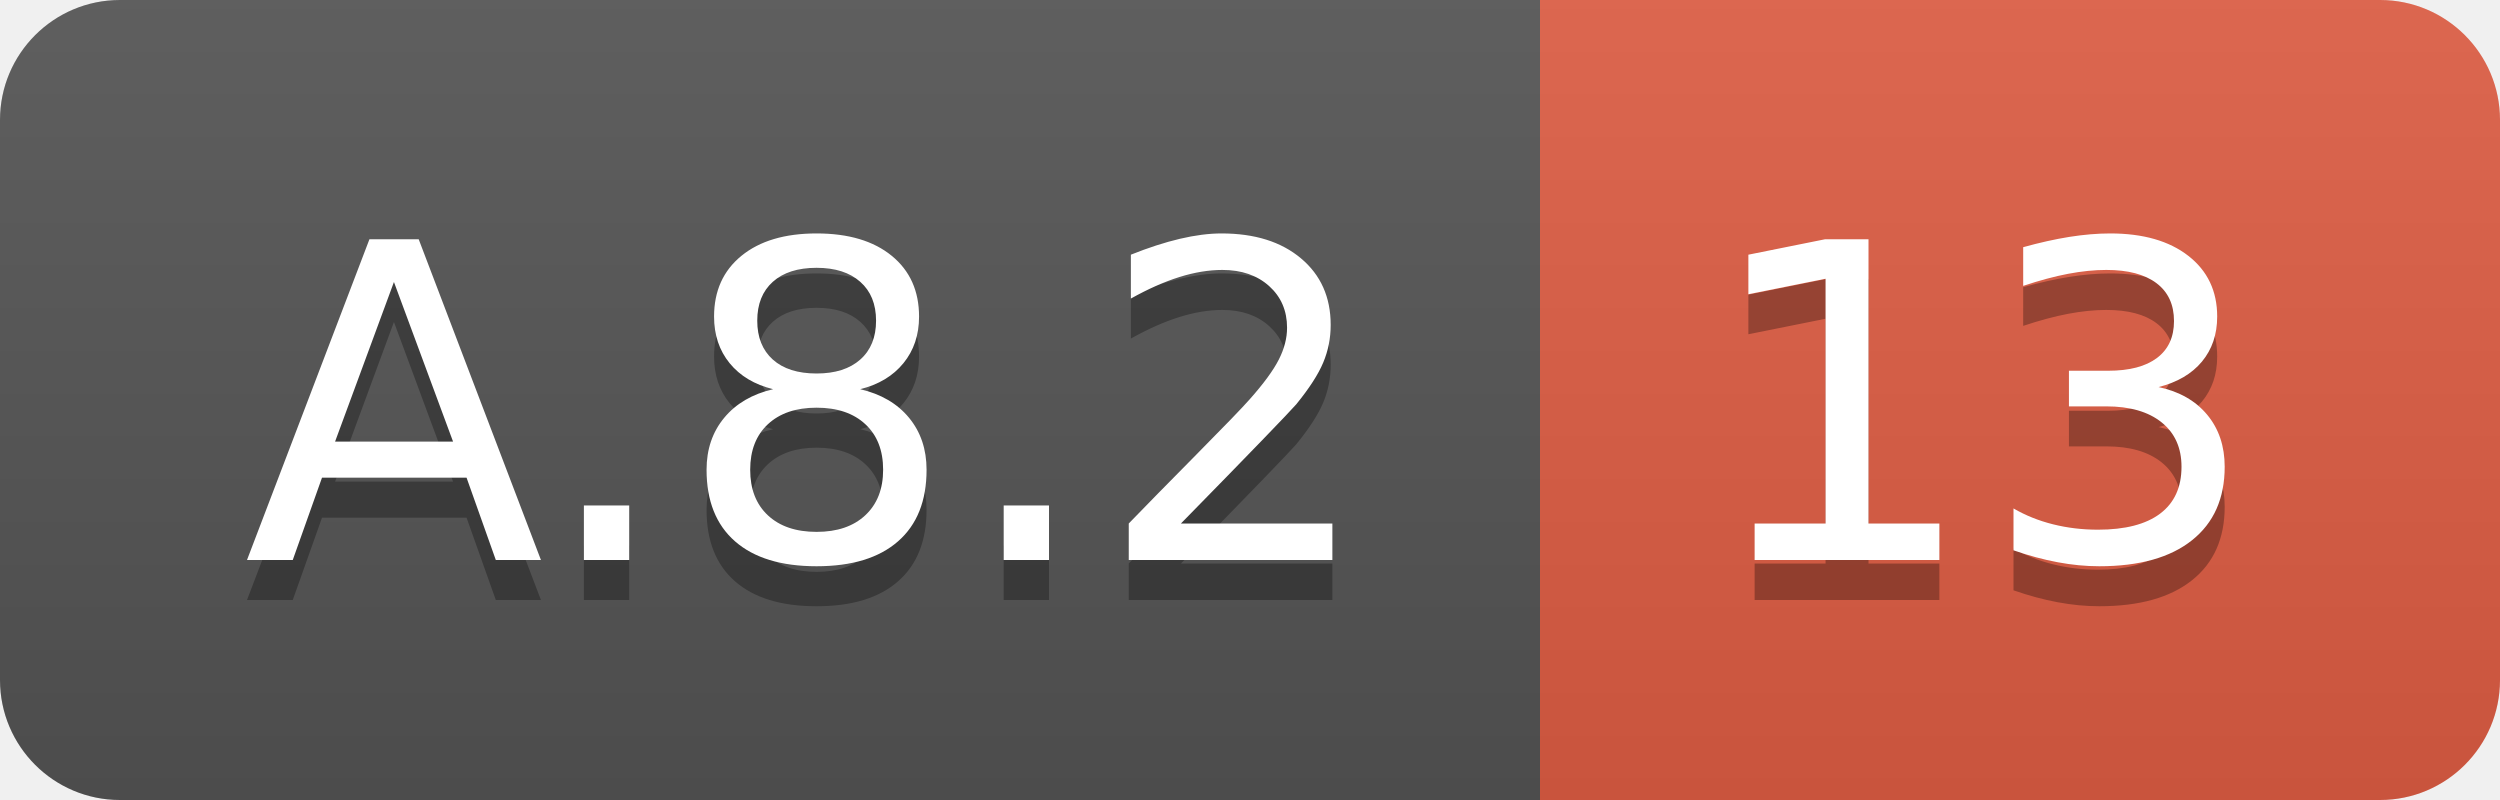
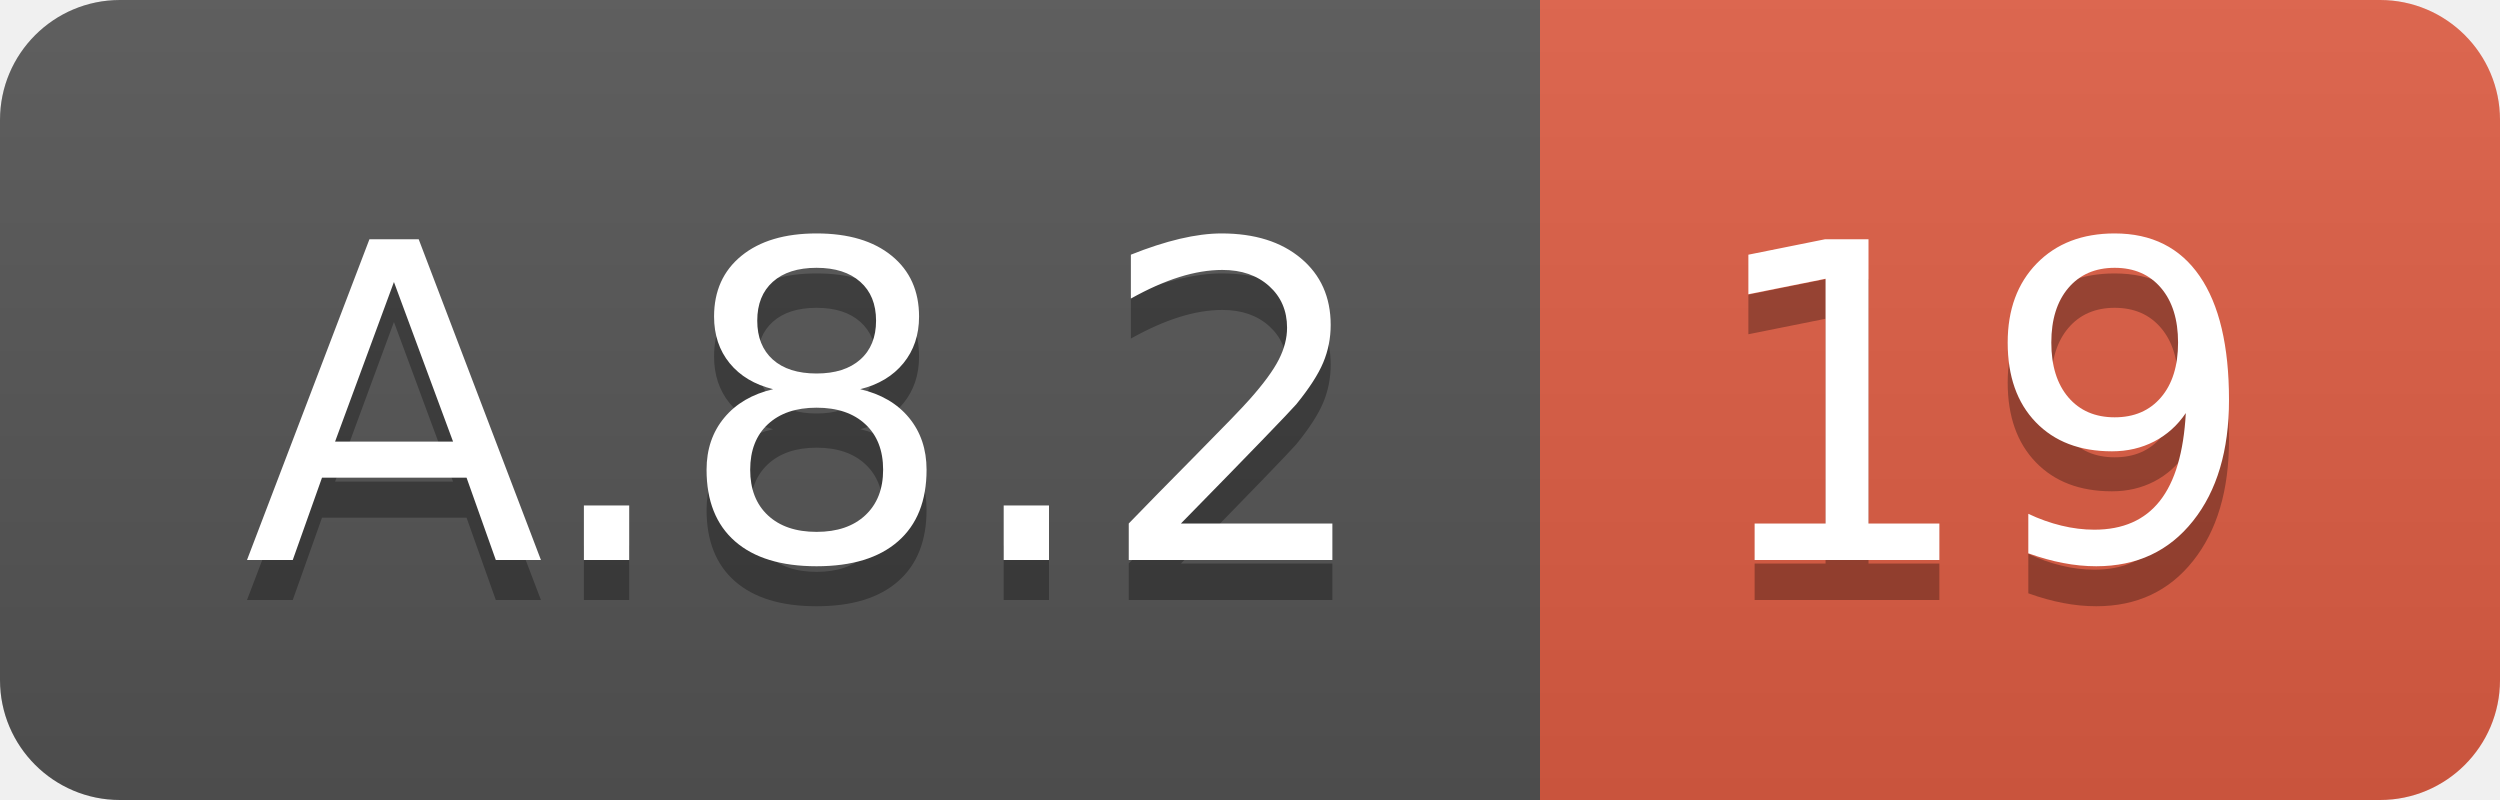
<svg xmlns="http://www.w3.org/2000/svg" width="62.5" height="20">
  <linearGradient id="smooth" x2="0" y2="100%">
    <stop offset="0" stop-color="#bbb" stop-opacity=".1" />
    <stop offset="1" stop-opacity=".1" />
  </linearGradient>
  <clipPath id="round">
    <rect width="62.5" height="20" rx="3" fill="#fff" />
  </clipPath>
  <g clip-path="url(#round)">
    <rect width="38.5" height="20" fill="#555" />
    <rect x="38.5" width="24.0" height="20" fill="#e05d44" />
    <rect width="62.5" height="20" fill="url(#smooth)" />
  </g>
  <g fill="#fff" text-anchor="middle" font-family="DejaVu Sans,Verdana,Geneva,sans-serif" font-size="110">
    <text x="202.5" y="150" fill="#010101" fill-opacity=".3" transform="scale(0.1)" textLength="285.0" lengthAdjust="spacing">A.8.2</text>
    <text x="202.5" y="140" transform="scale(0.1)" textLength="285.0" lengthAdjust="spacing">A.8.2</text>
-     <text x="495.0" y="150" fill="#010101" fill-opacity=".3" transform="scale(0.1)" textLength="140.0" lengthAdjust="spacing">13</text>
-     <text x="495.0" y="140" transform="scale(0.1)" textLength="140.0" lengthAdjust="spacing">13</text>
+     <text x="495.0" y="150" fill="#010101" fill-opacity=".3" transform="scale(0.1)" textLength="140.0" lengthAdjust="spacing">19</text>
+     <text x="495.0" y="140" transform="scale(0.1)" textLength="140.0" lengthAdjust="spacing">19</text>
  </g>
</svg>
